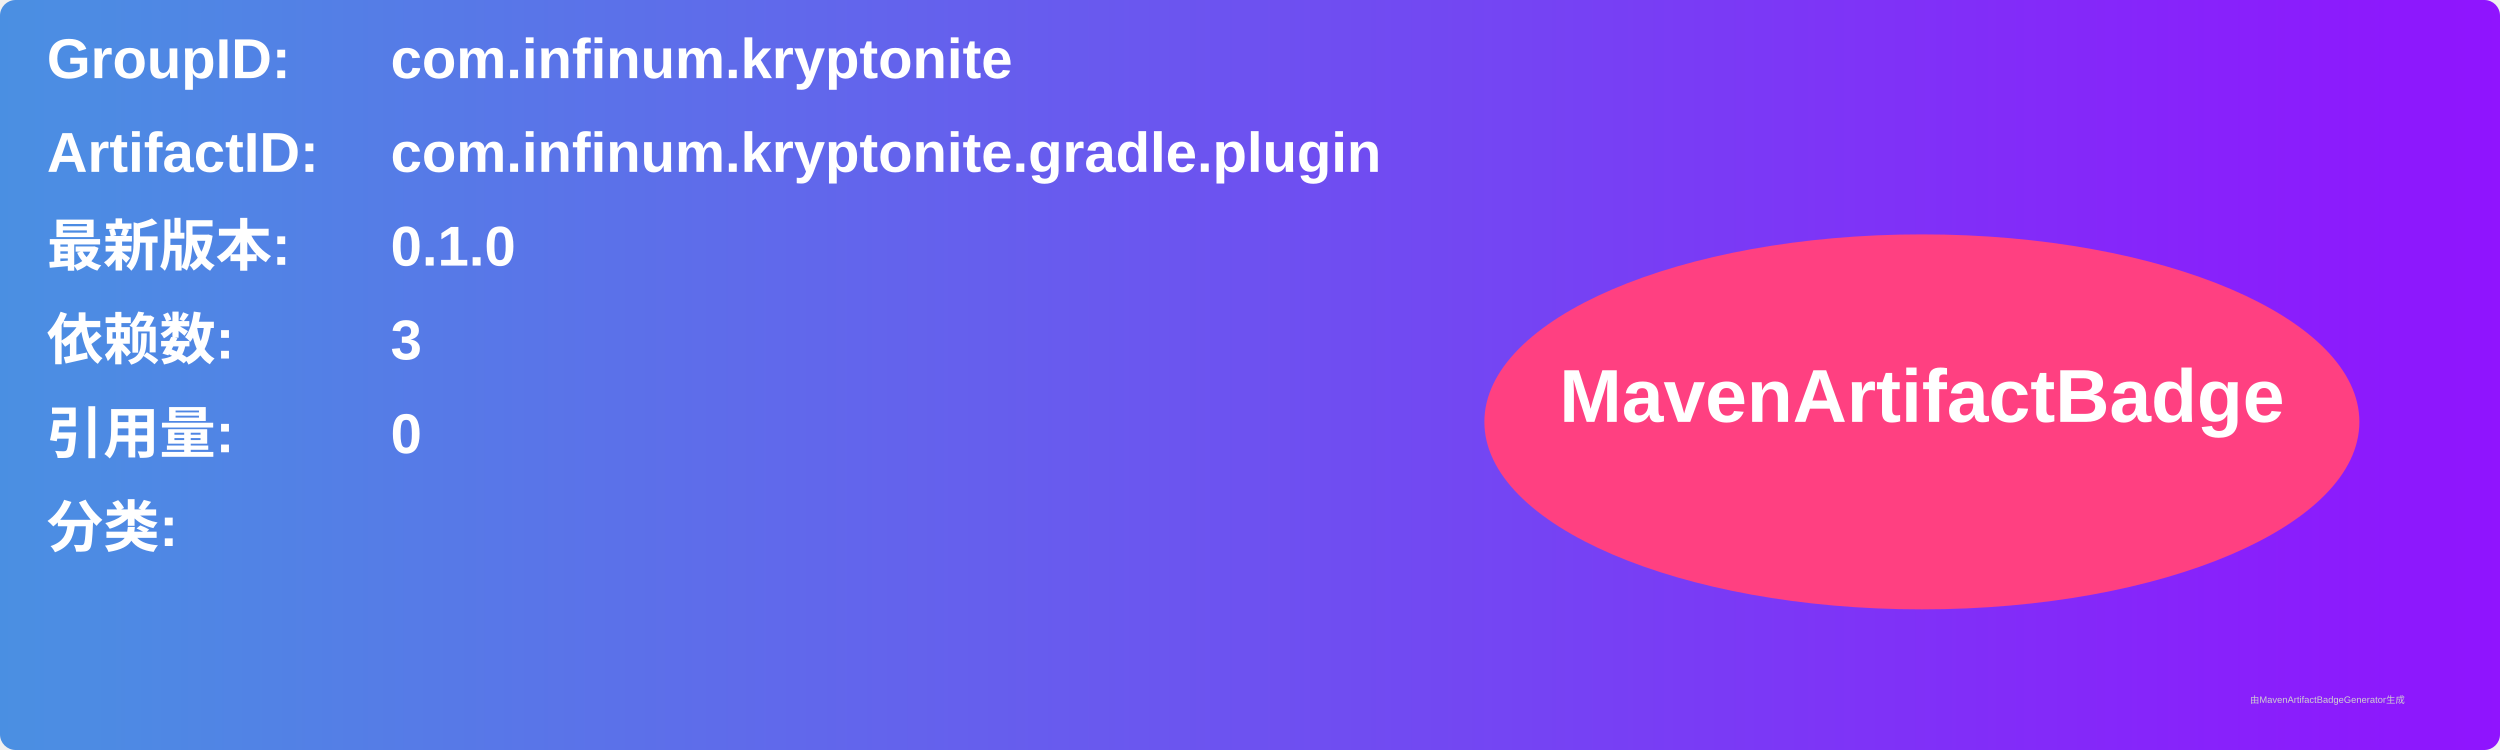
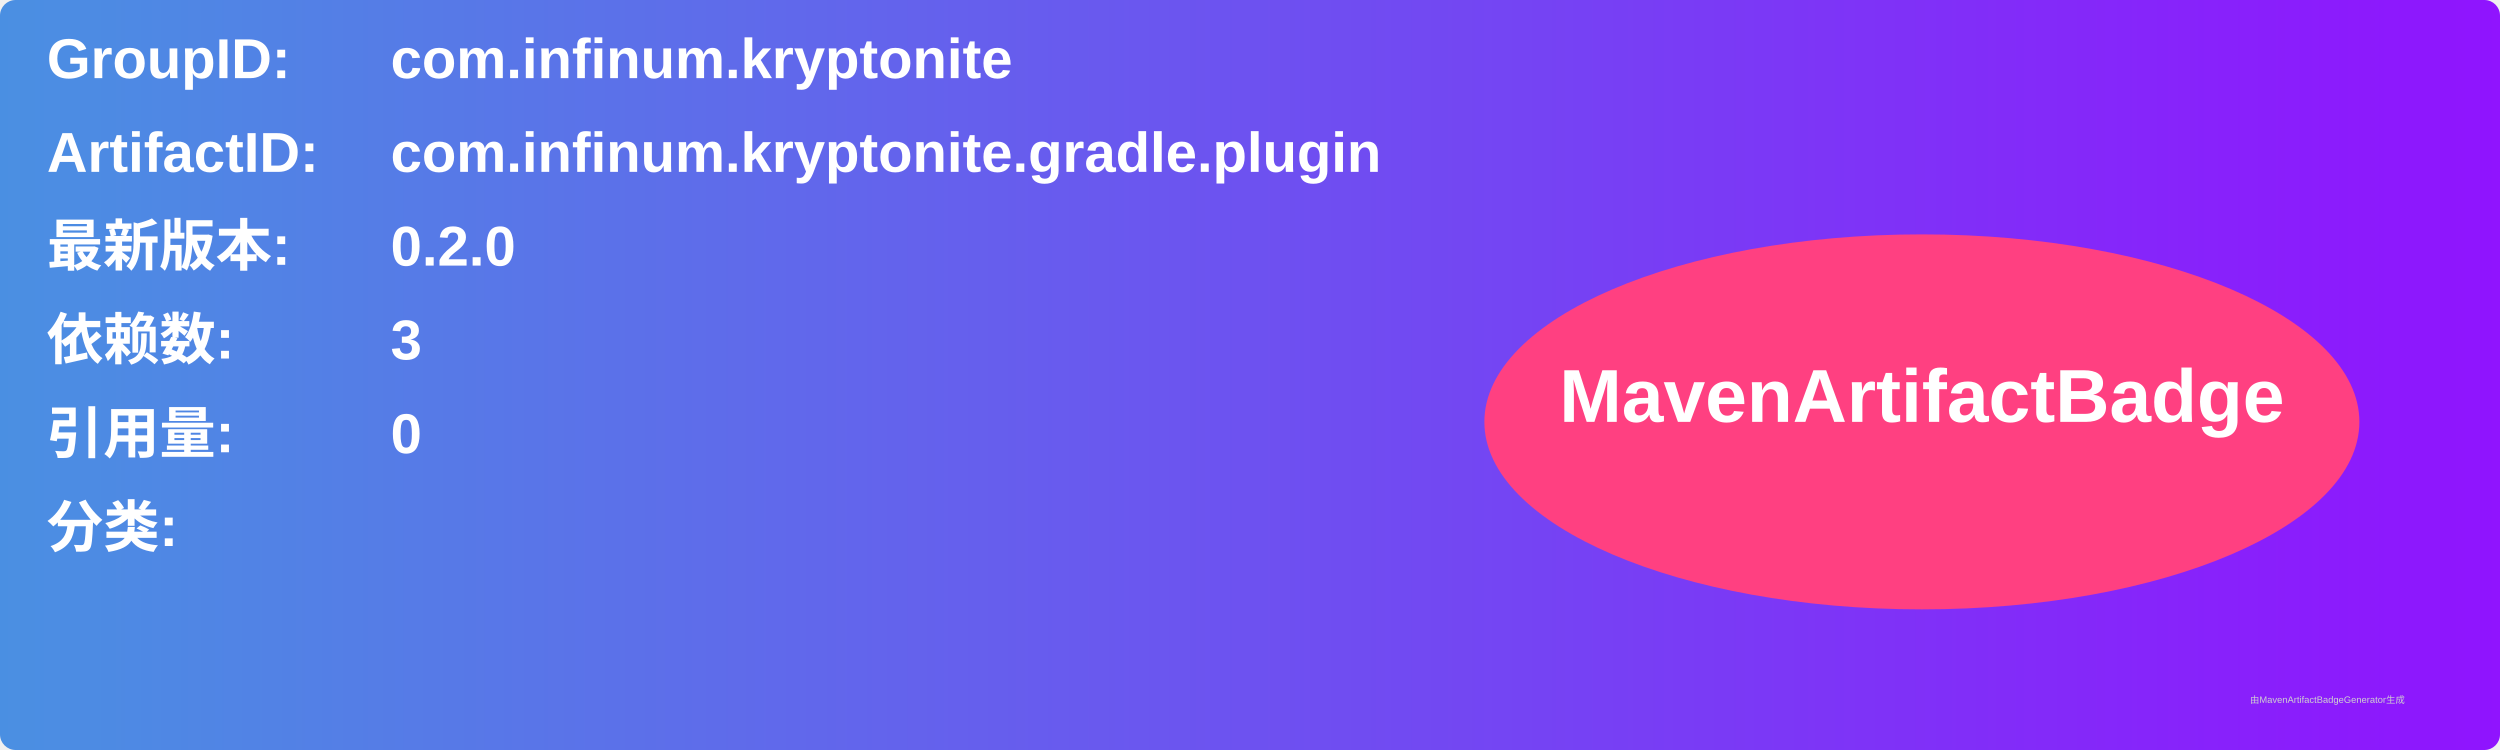
<svg xmlns="http://www.w3.org/2000/svg" width="800" height="240" viewBox="0 0 800 240">
  <linearGradient id="grad" x1="0%" y1="0%" x2="100%" y2="0%">
    <stop offset="0%" stop-color="#4a90e2" />
    <stop offset="100%" stop-color="#9013fe" />
  </linearGradient>
  <rect width="100%" height="100%" rx="5" ry="5" fill="url(#grad)" />
  <g transform="translate(15, 15)">
    <text x="0" y="10" font-family="Arial" font-size="18" fill="white" font-weight="bold" width="260">GroupID:</text>
    <text x="110" y="10" font-family="Arial" font-size="18" fill="white" font-weight="bold" width="460">com.infinum.kryptonite</text>
    <text x="0" y="40" font-family="Arial" font-size="18" fill="white" font-weight="bold" width="260">ArtifactID:</text>
    <text x="110" y="40" font-family="Arial" font-size="18" fill="white" font-weight="bold" width="460">com.infinum.kryptonite.gradle.plugin</text>
    <text x="0" y="70" font-family="Arial" font-size="18" fill="white" font-weight="bold">最新版本:</text>
    <text x="110" y="70" font-family="Arial" font-size="18" fill="white" font-weight="bold">
-       <tspan font-weight="bold">0.1.0</tspan>
+       <tspan font-weight="bold">0.2.0</tspan>
    </text>
    <text x="0" y="100" font-family="Arial" font-size="18" fill="white" font-weight="bold">依赖数: </text>
    <text x="110" y="100" font-family="Arial" font-size="18" fill="white">
      <tspan font-weight="bold">3</tspan>
    </text>
    <text x="0" y="130" font-family="Arial" font-size="18" fill="white" font-weight="bold">引用量: </text>
    <text x="110" y="130" font-family="Arial" font-size="18" fill="white">
      <tspan font-weight="bold">0</tspan>
    </text>
    <text x="0" y="160" font-family="Arial" font-size="18" fill="white" font-weight="bold">分类:</text>
    <text x="10" y="190" font-family="Arial" font-size="10" fill="white">
      <tspan font-weight="bold" />
    </text>
    <ellipse cx="600" cy="120" rx="140" ry="60" fill="#ff4081" />
    <text x="600" y="120" text-anchor="middle" font-family="Arial" font-size="24" fill="white" font-weight="bold">MavenArtifactBadge</text>
  </g>
  <text x="720" y="225" font-family="Arial" font-size="3" fill="#d0d0d0">由MavenArtifactBadgeGenerator生成</text>
</svg>
